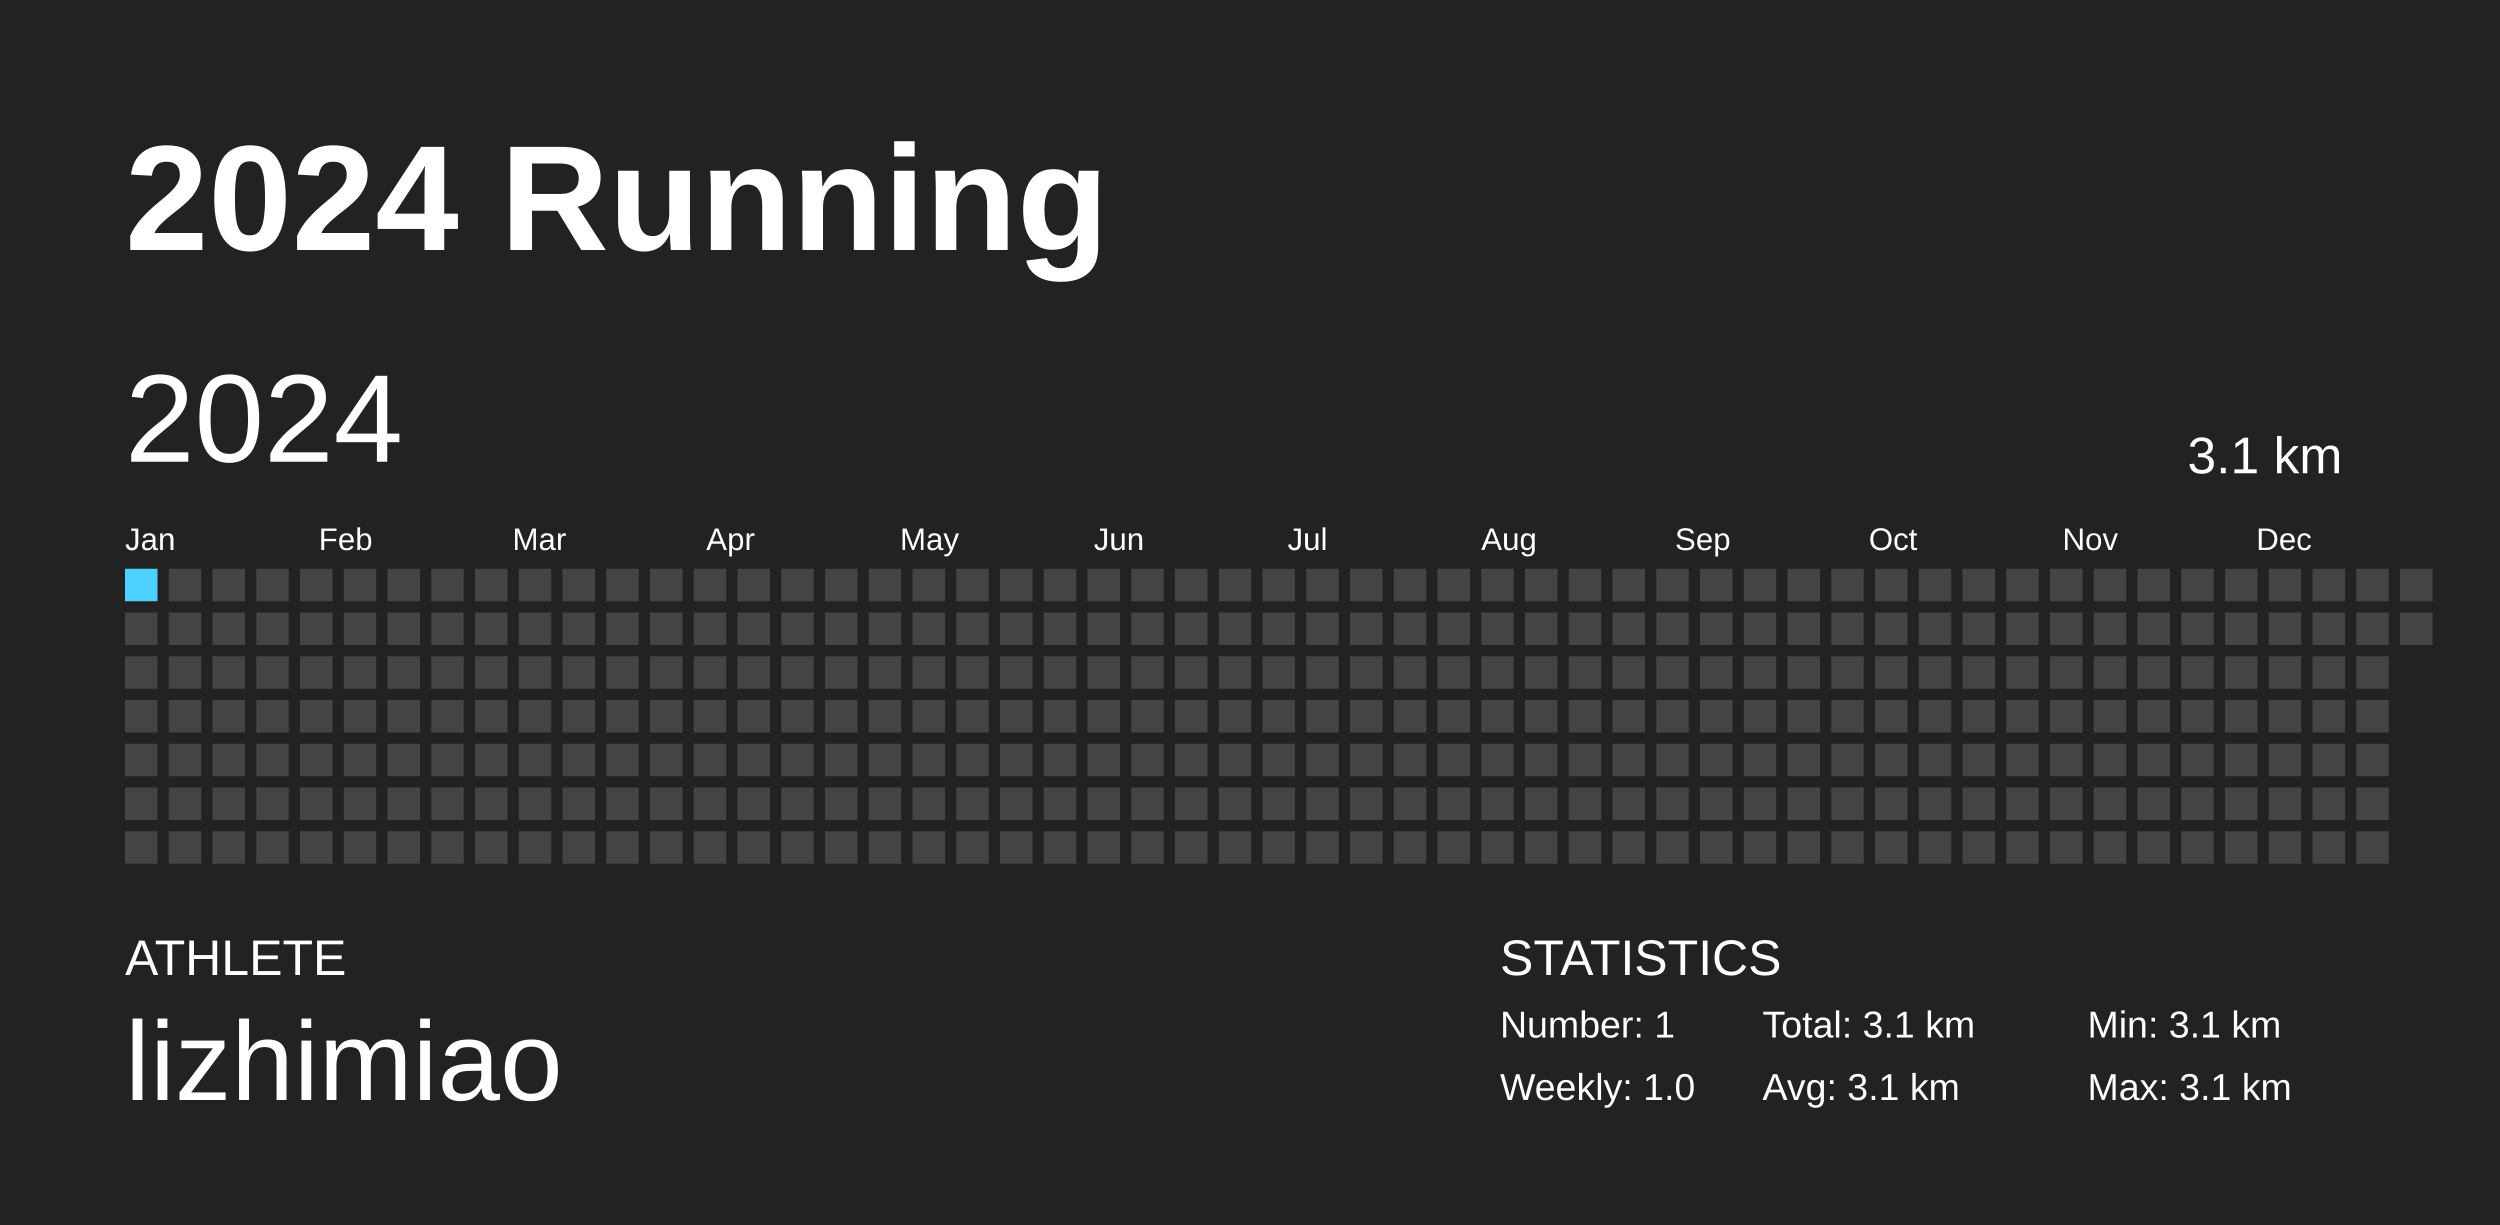
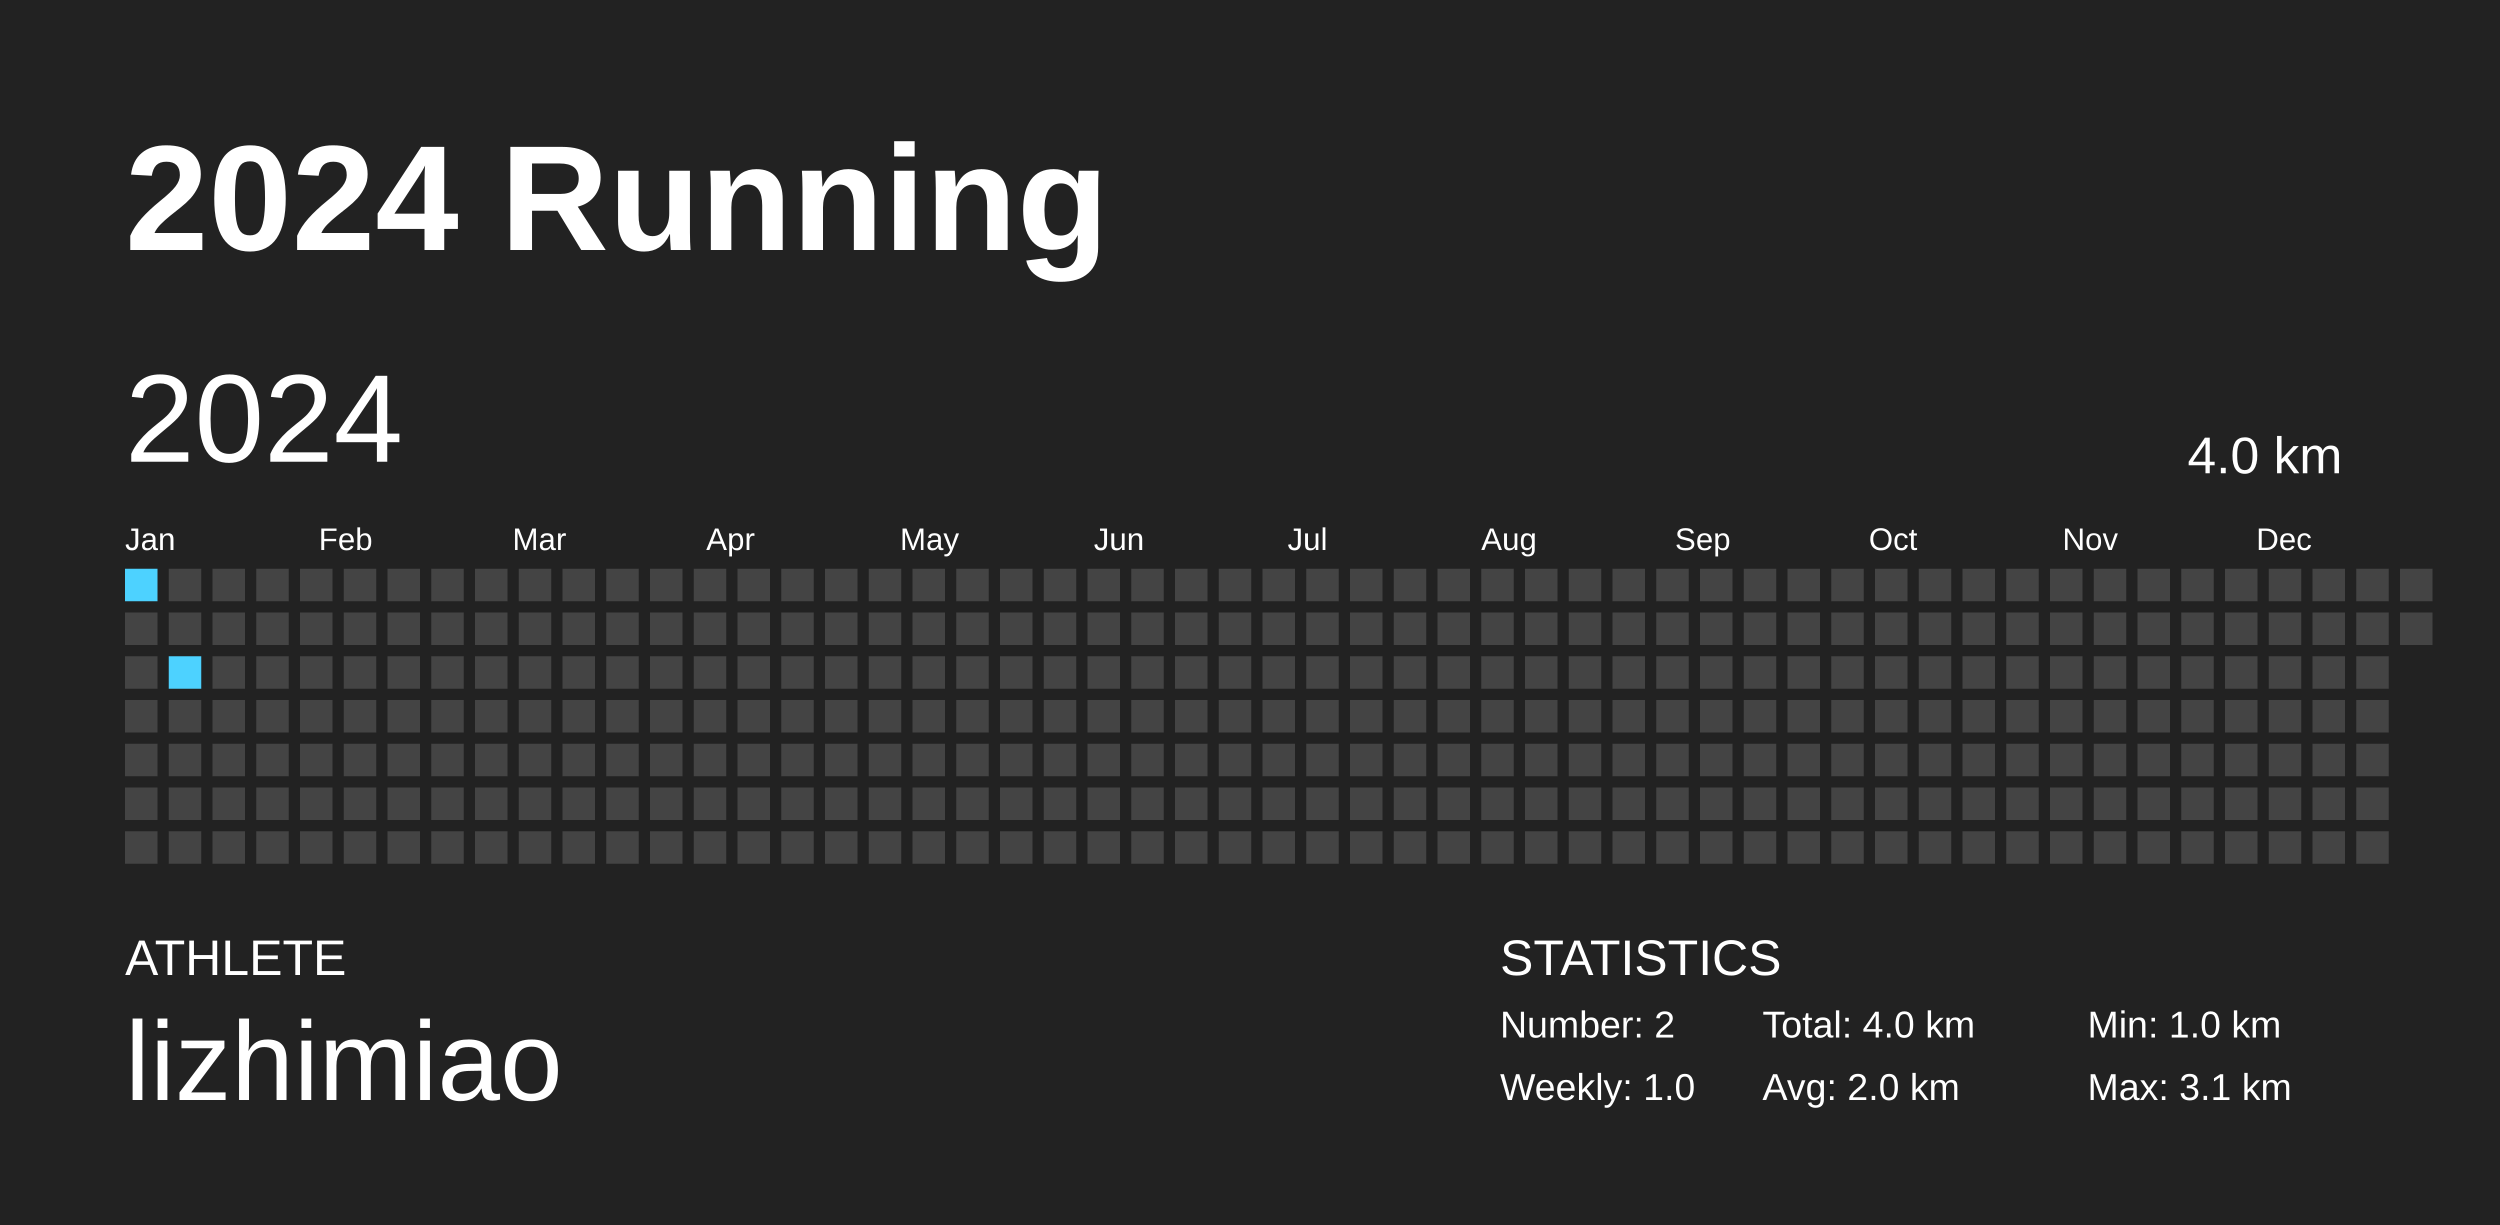
<svg xmlns="http://www.w3.org/2000/svg" baseProfile="full" height="98mm" version="1.1" viewBox="0,0,200,98" width="200mm">
  <defs />
  <rect fill="#222222" height="98" width="200" x="0" y="0" />
  <text fill="#FFFFFF" style="font-size:12px; font-family:Arial; font-weight:bold;" x="10" y="20">2024 Running</text>
  <text fill="#FFFFFF" style="font-size:4px; font-family:Arial" x="10" y="78">ATHLETE</text>
  <text fill="#FFFFFF" style="font-size:9px; font-family:Arial" x="10" y="88">lizhimiao</text>
  <text fill="#FFFFFF" style="font-size:4px; font-family:Arial" x="120" y="78">STATISTICS</text>
-   <text fill="#FFFFFF" style="font-size:3px; font-family:Arial" x="120" y="83">Number: 1</text>
+   <text fill="#FFFFFF" style="font-size:3px; font-family:Arial" x="120" y="83">Number: 2</text>
  <text fill="#FFFFFF" style="font-size:3px; font-family:Arial" x="120" y="88">Weekly: 1.0</text>
-   <text fill="#FFFFFF" style="font-size:3px; font-family:Arial" x="141" y="83">Total: 3.1 km</text>
-   <text fill="#FFFFFF" style="font-size:3px; font-family:Arial" x="141" y="88">Avg: 3.1 km</text>
-   <text fill="#FFFFFF" style="font-size:3px; font-family:Arial" x="167" y="83">Min: 3.1 km</text>
+   <text fill="#FFFFFF" style="font-size:3px; font-family:Arial" x="141" y="83">Total: 4.0 km</text>
+   <text fill="#FFFFFF" style="font-size:3px; font-family:Arial" x="141" y="88">Avg: 2.0 km</text>
+   <text fill="#FFFFFF" style="font-size:3px; font-family:Arial" x="167" y="83">Min: 1.0 km</text>
  <text fill="#FFFFFF" style="font-size:3px; font-family:Arial" x="167" y="88">Max: 3.1 km</text>
  <text dominant-baseline="hanging" fill="#FFFFFF" style="font-size:10.0px; font-family:Arial;" x="10" y="30">2024</text>
-   <text dominant-baseline="hanging" fill="#FFFFFF" style="font-size:4.125px; font-family:Arial;" x="175" y="35">3.1 km</text>
+   <text dominant-baseline="hanging" fill="#FFFFFF" style="font-size:4.125px; font-family:Arial;" x="175" y="35">4.0 km</text>
  <text fill="#FFFFFF" style="font-size:2.5px; font-family:Arial" x="10.0" y="44">Jan</text>
  <text fill="#FFFFFF" style="font-size:2.5px; font-family:Arial" x="25.5" y="44">Feb</text>
  <text fill="#FFFFFF" style="font-size:2.5px; font-family:Arial" x="41.0" y="44">Mar</text>
  <text fill="#FFFFFF" style="font-size:2.5px; font-family:Arial" x="56.5" y="44">Apr</text>
  <text fill="#FFFFFF" style="font-size:2.5px; font-family:Arial" x="72.0" y="44">May</text>
  <text fill="#FFFFFF" style="font-size:2.5px; font-family:Arial" x="87.5" y="44">Jun</text>
  <text fill="#FFFFFF" style="font-size:2.5px; font-family:Arial" x="103.0" y="44">Jul</text>
  <text fill="#FFFFFF" style="font-size:2.5px; font-family:Arial" x="118.5" y="44">Aug</text>
  <text fill="#FFFFFF" style="font-size:2.5px; font-family:Arial" x="134.0" y="44">Sep</text>
  <text fill="#FFFFFF" style="font-size:2.5px; font-family:Arial" x="149.5" y="44">Oct</text>
  <text fill="#FFFFFF" style="font-size:2.5px; font-family:Arial" x="165.0" y="44">Nov</text>
  <text fill="#FFFFFF" style="font-size:2.5px; font-family:Arial" x="180.5" y="44">Dec</text>
-   <rect fill="#4DD2FF" height="2.6" width="2.6" x="10.0" y="45.5" />
+   <rect fill="#4dd2ff" height="2.6" width="2.6" x="10.0" y="45.5" />
  <rect fill="#444444" height="2.6" width="2.6" x="10.0" y="49.0" />
  <rect fill="#444444" height="2.6" width="2.6" x="10.0" y="52.5" />
  <rect fill="#444444" height="2.6" width="2.6" x="10.0" y="56.0" />
  <rect fill="#444444" height="2.6" width="2.6" x="10.0" y="59.5" />
  <rect fill="#444444" height="2.6" width="2.6" x="10.0" y="63.0" />
  <rect fill="#444444" height="2.6" width="2.6" x="10.0" y="66.5" />
  <rect fill="#444444" height="2.6" width="2.6" x="13.5" y="45.5" />
  <rect fill="#444444" height="2.6" width="2.6" x="13.5" y="49.0" />
-   <rect fill="#444444" height="2.6" width="2.6" x="13.5" y="52.5" />
+   <rect fill="#4dd2ff" height="2.6" width="2.6" x="13.5" y="52.5" />
  <rect fill="#444444" height="2.6" width="2.6" x="13.5" y="56.0" />
  <rect fill="#444444" height="2.6" width="2.6" x="13.5" y="59.5" />
  <rect fill="#444444" height="2.6" width="2.6" x="13.5" y="63.0" />
  <rect fill="#444444" height="2.6" width="2.6" x="13.5" y="66.5" />
  <rect fill="#444444" height="2.6" width="2.6" x="17.0" y="45.5" />
  <rect fill="#444444" height="2.6" width="2.6" x="17.0" y="49.0" />
  <rect fill="#444444" height="2.6" width="2.6" x="17.0" y="52.5" />
  <rect fill="#444444" height="2.6" width="2.6" x="17.0" y="56.0" />
  <rect fill="#444444" height="2.6" width="2.6" x="17.0" y="59.5" />
  <rect fill="#444444" height="2.6" width="2.6" x="17.0" y="63.0" />
  <rect fill="#444444" height="2.6" width="2.6" x="17.0" y="66.5" />
  <rect fill="#444444" height="2.6" width="2.6" x="20.5" y="45.5" />
  <rect fill="#444444" height="2.6" width="2.6" x="20.5" y="49.0" />
  <rect fill="#444444" height="2.6" width="2.6" x="20.5" y="52.5" />
  <rect fill="#444444" height="2.6" width="2.6" x="20.5" y="56.0" />
  <rect fill="#444444" height="2.6" width="2.6" x="20.5" y="59.5" />
  <rect fill="#444444" height="2.6" width="2.6" x="20.5" y="63.0" />
  <rect fill="#444444" height="2.6" width="2.6" x="20.5" y="66.5" />
  <rect fill="#444444" height="2.6" width="2.6" x="24.0" y="45.5" />
  <rect fill="#444444" height="2.6" width="2.6" x="24.0" y="49.0" />
  <rect fill="#444444" height="2.6" width="2.6" x="24.0" y="52.5" />
  <rect fill="#444444" height="2.6" width="2.6" x="24.0" y="56.0" />
  <rect fill="#444444" height="2.6" width="2.6" x="24.0" y="59.5" />
  <rect fill="#444444" height="2.6" width="2.6" x="24.0" y="63.0" />
  <rect fill="#444444" height="2.6" width="2.6" x="24.0" y="66.5" />
  <rect fill="#444444" height="2.6" width="2.6" x="27.5" y="45.5" />
  <rect fill="#444444" height="2.6" width="2.6" x="27.5" y="49.0" />
  <rect fill="#444444" height="2.6" width="2.6" x="27.5" y="52.5" />
  <rect fill="#444444" height="2.6" width="2.6" x="27.5" y="56.0" />
  <rect fill="#444444" height="2.6" width="2.6" x="27.5" y="59.5" />
  <rect fill="#444444" height="2.6" width="2.6" x="27.5" y="63.0" />
  <rect fill="#444444" height="2.6" width="2.6" x="27.5" y="66.5" />
  <rect fill="#444444" height="2.6" width="2.6" x="31.0" y="45.5" />
  <rect fill="#444444" height="2.6" width="2.6" x="31.0" y="49.0" />
  <rect fill="#444444" height="2.6" width="2.6" x="31.0" y="52.5" />
  <rect fill="#444444" height="2.6" width="2.6" x="31.0" y="56.0" />
  <rect fill="#444444" height="2.6" width="2.6" x="31.0" y="59.5" />
  <rect fill="#444444" height="2.6" width="2.6" x="31.0" y="63.0" />
  <rect fill="#444444" height="2.6" width="2.6" x="31.0" y="66.5" />
  <rect fill="#444444" height="2.6" width="2.6" x="34.5" y="45.5" />
  <rect fill="#444444" height="2.6" width="2.6" x="34.5" y="49.0" />
  <rect fill="#444444" height="2.6" width="2.6" x="34.5" y="52.5" />
  <rect fill="#444444" height="2.6" width="2.6" x="34.5" y="56.0" />
  <rect fill="#444444" height="2.6" width="2.6" x="34.5" y="59.5" />
  <rect fill="#444444" height="2.6" width="2.6" x="34.5" y="63.0" />
  <rect fill="#444444" height="2.6" width="2.6" x="34.5" y="66.5" />
  <rect fill="#444444" height="2.6" width="2.6" x="38.0" y="45.5" />
  <rect fill="#444444" height="2.6" width="2.6" x="38.0" y="49.0" />
  <rect fill="#444444" height="2.6" width="2.6" x="38.0" y="52.5" />
  <rect fill="#444444" height="2.6" width="2.6" x="38.0" y="56.0" />
  <rect fill="#444444" height="2.6" width="2.6" x="38.0" y="59.5" />
  <rect fill="#444444" height="2.6" width="2.6" x="38.0" y="63.0" />
  <rect fill="#444444" height="2.6" width="2.6" x="38.0" y="66.5" />
  <rect fill="#444444" height="2.6" width="2.6" x="41.5" y="45.5" />
  <rect fill="#444444" height="2.6" width="2.6" x="41.5" y="49.0" />
  <rect fill="#444444" height="2.6" width="2.6" x="41.5" y="52.5" />
  <rect fill="#444444" height="2.6" width="2.6" x="41.5" y="56.0" />
  <rect fill="#444444" height="2.6" width="2.6" x="41.5" y="59.5" />
  <rect fill="#444444" height="2.6" width="2.6" x="41.5" y="63.0" />
  <rect fill="#444444" height="2.6" width="2.6" x="41.5" y="66.5" />
  <rect fill="#444444" height="2.6" width="2.6" x="45.0" y="45.5" />
  <rect fill="#444444" height="2.6" width="2.6" x="45.0" y="49.0" />
  <rect fill="#444444" height="2.6" width="2.6" x="45.0" y="52.5" />
  <rect fill="#444444" height="2.6" width="2.6" x="45.0" y="56.0" />
  <rect fill="#444444" height="2.6" width="2.6" x="45.0" y="59.5" />
  <rect fill="#444444" height="2.6" width="2.6" x="45.0" y="63.0" />
  <rect fill="#444444" height="2.6" width="2.6" x="45.0" y="66.5" />
  <rect fill="#444444" height="2.6" width="2.6" x="48.5" y="45.5" />
  <rect fill="#444444" height="2.6" width="2.6" x="48.5" y="49.0" />
  <rect fill="#444444" height="2.6" width="2.6" x="48.5" y="52.5" />
  <rect fill="#444444" height="2.6" width="2.6" x="48.5" y="56.0" />
  <rect fill="#444444" height="2.6" width="2.6" x="48.5" y="59.5" />
  <rect fill="#444444" height="2.6" width="2.6" x="48.5" y="63.0" />
  <rect fill="#444444" height="2.6" width="2.6" x="48.5" y="66.5" />
  <rect fill="#444444" height="2.6" width="2.6" x="52.0" y="45.5" />
  <rect fill="#444444" height="2.6" width="2.6" x="52.0" y="49.0" />
  <rect fill="#444444" height="2.6" width="2.6" x="52.0" y="52.5" />
  <rect fill="#444444" height="2.6" width="2.6" x="52.0" y="56.0" />
  <rect fill="#444444" height="2.6" width="2.6" x="52.0" y="59.5" />
  <rect fill="#444444" height="2.6" width="2.6" x="52.0" y="63.0" />
  <rect fill="#444444" height="2.6" width="2.6" x="52.0" y="66.5" />
  <rect fill="#444444" height="2.6" width="2.6" x="55.5" y="45.5" />
  <rect fill="#444444" height="2.6" width="2.6" x="55.5" y="49.0" />
  <rect fill="#444444" height="2.6" width="2.6" x="55.5" y="52.5" />
  <rect fill="#444444" height="2.6" width="2.6" x="55.5" y="56.0" />
  <rect fill="#444444" height="2.6" width="2.6" x="55.5" y="59.5" />
  <rect fill="#444444" height="2.6" width="2.6" x="55.5" y="63.0" />
  <rect fill="#444444" height="2.6" width="2.6" x="55.5" y="66.5" />
  <rect fill="#444444" height="2.6" width="2.6" x="59.0" y="45.5" />
  <rect fill="#444444" height="2.6" width="2.6" x="59.0" y="49.0" />
  <rect fill="#444444" height="2.6" width="2.6" x="59.0" y="52.5" />
  <rect fill="#444444" height="2.6" width="2.6" x="59.0" y="56.0" />
  <rect fill="#444444" height="2.6" width="2.6" x="59.0" y="59.5" />
  <rect fill="#444444" height="2.6" width="2.6" x="59.0" y="63.0" />
  <rect fill="#444444" height="2.6" width="2.6" x="59.0" y="66.5" />
  <rect fill="#444444" height="2.6" width="2.6" x="62.5" y="45.5" />
  <rect fill="#444444" height="2.6" width="2.6" x="62.5" y="49.0" />
  <rect fill="#444444" height="2.6" width="2.6" x="62.5" y="52.5" />
  <rect fill="#444444" height="2.6" width="2.6" x="62.5" y="56.0" />
  <rect fill="#444444" height="2.6" width="2.6" x="62.5" y="59.5" />
  <rect fill="#444444" height="2.6" width="2.6" x="62.5" y="63.0" />
  <rect fill="#444444" height="2.6" width="2.6" x="62.5" y="66.5" />
  <rect fill="#444444" height="2.6" width="2.6" x="66.0" y="45.5" />
  <rect fill="#444444" height="2.6" width="2.6" x="66.0" y="49.0" />
  <rect fill="#444444" height="2.6" width="2.6" x="66.0" y="52.5" />
  <rect fill="#444444" height="2.6" width="2.6" x="66.0" y="56.0" />
  <rect fill="#444444" height="2.6" width="2.6" x="66.0" y="59.5" />
  <rect fill="#444444" height="2.6" width="2.6" x="66.0" y="63.0" />
  <rect fill="#444444" height="2.6" width="2.6" x="66.0" y="66.5" />
  <rect fill="#444444" height="2.6" width="2.6" x="69.5" y="45.5" />
  <rect fill="#444444" height="2.6" width="2.6" x="69.5" y="49.0" />
  <rect fill="#444444" height="2.6" width="2.6" x="69.5" y="52.5" />
  <rect fill="#444444" height="2.6" width="2.6" x="69.5" y="56.0" />
  <rect fill="#444444" height="2.6" width="2.6" x="69.5" y="59.5" />
  <rect fill="#444444" height="2.6" width="2.6" x="69.5" y="63.0" />
  <rect fill="#444444" height="2.6" width="2.6" x="69.5" y="66.5" />
  <rect fill="#444444" height="2.6" width="2.6" x="73.0" y="45.5" />
  <rect fill="#444444" height="2.6" width="2.6" x="73.0" y="49.0" />
  <rect fill="#444444" height="2.6" width="2.6" x="73.0" y="52.5" />
  <rect fill="#444444" height="2.6" width="2.6" x="73.0" y="56.0" />
  <rect fill="#444444" height="2.6" width="2.6" x="73.0" y="59.5" />
  <rect fill="#444444" height="2.6" width="2.6" x="73.0" y="63.0" />
  <rect fill="#444444" height="2.6" width="2.6" x="73.0" y="66.5" />
  <rect fill="#444444" height="2.6" width="2.6" x="76.5" y="45.5" />
  <rect fill="#444444" height="2.6" width="2.6" x="76.5" y="49.0" />
  <rect fill="#444444" height="2.6" width="2.6" x="76.5" y="52.5" />
  <rect fill="#444444" height="2.6" width="2.6" x="76.5" y="56.0" />
  <rect fill="#444444" height="2.6" width="2.6" x="76.5" y="59.5" />
  <rect fill="#444444" height="2.6" width="2.6" x="76.5" y="63.0" />
  <rect fill="#444444" height="2.6" width="2.6" x="76.5" y="66.5" />
  <rect fill="#444444" height="2.6" width="2.6" x="80.0" y="45.5" />
  <rect fill="#444444" height="2.6" width="2.6" x="80.0" y="49.0" />
  <rect fill="#444444" height="2.6" width="2.6" x="80.0" y="52.5" />
  <rect fill="#444444" height="2.6" width="2.6" x="80.0" y="56.0" />
  <rect fill="#444444" height="2.6" width="2.6" x="80.0" y="59.5" />
  <rect fill="#444444" height="2.6" width="2.6" x="80.0" y="63.0" />
  <rect fill="#444444" height="2.6" width="2.6" x="80.0" y="66.5" />
  <rect fill="#444444" height="2.6" width="2.6" x="83.5" y="45.5" />
  <rect fill="#444444" height="2.6" width="2.6" x="83.5" y="49.0" />
  <rect fill="#444444" height="2.6" width="2.6" x="83.5" y="52.5" />
  <rect fill="#444444" height="2.6" width="2.6" x="83.5" y="56.0" />
  <rect fill="#444444" height="2.6" width="2.6" x="83.5" y="59.5" />
  <rect fill="#444444" height="2.6" width="2.6" x="83.5" y="63.0" />
  <rect fill="#444444" height="2.6" width="2.6" x="83.5" y="66.5" />
  <rect fill="#444444" height="2.6" width="2.6" x="87.0" y="45.5" />
  <rect fill="#444444" height="2.6" width="2.6" x="87.0" y="49.0" />
  <rect fill="#444444" height="2.6" width="2.6" x="87.0" y="52.5" />
  <rect fill="#444444" height="2.6" width="2.6" x="87.0" y="56.0" />
  <rect fill="#444444" height="2.6" width="2.6" x="87.0" y="59.5" />
  <rect fill="#444444" height="2.6" width="2.6" x="87.0" y="63.0" />
  <rect fill="#444444" height="2.6" width="2.6" x="87.0" y="66.5" />
  <rect fill="#444444" height="2.6" width="2.6" x="90.5" y="45.5" />
  <rect fill="#444444" height="2.6" width="2.6" x="90.5" y="49.0" />
  <rect fill="#444444" height="2.6" width="2.6" x="90.5" y="52.5" />
  <rect fill="#444444" height="2.6" width="2.6" x="90.5" y="56.0" />
  <rect fill="#444444" height="2.6" width="2.6" x="90.5" y="59.5" />
  <rect fill="#444444" height="2.6" width="2.6" x="90.5" y="63.0" />
  <rect fill="#444444" height="2.6" width="2.6" x="90.5" y="66.5" />
  <rect fill="#444444" height="2.6" width="2.6" x="94.0" y="45.5" />
  <rect fill="#444444" height="2.6" width="2.6" x="94.0" y="49.0" />
  <rect fill="#444444" height="2.6" width="2.6" x="94.0" y="52.5" />
  <rect fill="#444444" height="2.6" width="2.6" x="94.0" y="56.0" />
  <rect fill="#444444" height="2.6" width="2.6" x="94.0" y="59.5" />
  <rect fill="#444444" height="2.6" width="2.6" x="94.0" y="63.0" />
  <rect fill="#444444" height="2.6" width="2.6" x="94.0" y="66.5" />
  <rect fill="#444444" height="2.6" width="2.6" x="97.5" y="45.5" />
  <rect fill="#444444" height="2.6" width="2.6" x="97.5" y="49.0" />
  <rect fill="#444444" height="2.6" width="2.6" x="97.5" y="52.5" />
  <rect fill="#444444" height="2.6" width="2.6" x="97.5" y="56.0" />
  <rect fill="#444444" height="2.6" width="2.6" x="97.5" y="59.5" />
  <rect fill="#444444" height="2.6" width="2.6" x="97.5" y="63.0" />
  <rect fill="#444444" height="2.6" width="2.6" x="97.5" y="66.5" />
  <rect fill="#444444" height="2.6" width="2.6" x="101.0" y="45.5" />
  <rect fill="#444444" height="2.6" width="2.6" x="101.0" y="49.0" />
  <rect fill="#444444" height="2.6" width="2.6" x="101.0" y="52.5" />
  <rect fill="#444444" height="2.6" width="2.6" x="101.0" y="56.0" />
  <rect fill="#444444" height="2.6" width="2.6" x="101.0" y="59.5" />
  <rect fill="#444444" height="2.6" width="2.6" x="101.0" y="63.0" />
  <rect fill="#444444" height="2.6" width="2.6" x="101.0" y="66.5" />
  <rect fill="#444444" height="2.6" width="2.6" x="104.5" y="45.5" />
  <rect fill="#444444" height="2.6" width="2.6" x="104.5" y="49.0" />
  <rect fill="#444444" height="2.6" width="2.6" x="104.5" y="52.5" />
  <rect fill="#444444" height="2.6" width="2.6" x="104.5" y="56.0" />
  <rect fill="#444444" height="2.6" width="2.6" x="104.5" y="59.5" />
  <rect fill="#444444" height="2.6" width="2.6" x="104.5" y="63.0" />
  <rect fill="#444444" height="2.6" width="2.6" x="104.5" y="66.5" />
  <rect fill="#444444" height="2.6" width="2.6" x="108.0" y="45.5" />
  <rect fill="#444444" height="2.6" width="2.6" x="108.0" y="49.0" />
  <rect fill="#444444" height="2.6" width="2.6" x="108.0" y="52.5" />
  <rect fill="#444444" height="2.6" width="2.6" x="108.0" y="56.0" />
  <rect fill="#444444" height="2.6" width="2.6" x="108.0" y="59.5" />
  <rect fill="#444444" height="2.6" width="2.6" x="108.0" y="63.0" />
  <rect fill="#444444" height="2.6" width="2.6" x="108.0" y="66.5" />
  <rect fill="#444444" height="2.6" width="2.6" x="111.5" y="45.5" />
  <rect fill="#444444" height="2.6" width="2.6" x="111.5" y="49.0" />
  <rect fill="#444444" height="2.6" width="2.6" x="111.5" y="52.5" />
  <rect fill="#444444" height="2.6" width="2.6" x="111.5" y="56.0" />
  <rect fill="#444444" height="2.6" width="2.6" x="111.5" y="59.5" />
  <rect fill="#444444" height="2.6" width="2.6" x="111.5" y="63.0" />
  <rect fill="#444444" height="2.6" width="2.6" x="111.5" y="66.5" />
  <rect fill="#444444" height="2.6" width="2.6" x="115.0" y="45.5" />
  <rect fill="#444444" height="2.6" width="2.6" x="115.0" y="49.0" />
  <rect fill="#444444" height="2.6" width="2.6" x="115.0" y="52.5" />
  <rect fill="#444444" height="2.6" width="2.6" x="115.0" y="56.0" />
  <rect fill="#444444" height="2.6" width="2.6" x="115.0" y="59.5" />
  <rect fill="#444444" height="2.6" width="2.6" x="115.0" y="63.0" />
  <rect fill="#444444" height="2.6" width="2.6" x="115.0" y="66.5" />
  <rect fill="#444444" height="2.6" width="2.6" x="118.5" y="45.5" />
  <rect fill="#444444" height="2.6" width="2.6" x="118.5" y="49.0" />
  <rect fill="#444444" height="2.6" width="2.6" x="118.5" y="52.5" />
  <rect fill="#444444" height="2.6" width="2.6" x="118.5" y="56.0" />
  <rect fill="#444444" height="2.6" width="2.6" x="118.5" y="59.5" />
  <rect fill="#444444" height="2.6" width="2.6" x="118.5" y="63.0" />
  <rect fill="#444444" height="2.6" width="2.6" x="118.5" y="66.5" />
  <rect fill="#444444" height="2.6" width="2.6" x="122.0" y="45.5" />
  <rect fill="#444444" height="2.6" width="2.6" x="122.0" y="49.0" />
  <rect fill="#444444" height="2.6" width="2.6" x="122.0" y="52.5" />
  <rect fill="#444444" height="2.6" width="2.6" x="122.0" y="56.0" />
  <rect fill="#444444" height="2.6" width="2.6" x="122.0" y="59.5" />
  <rect fill="#444444" height="2.6" width="2.6" x="122.0" y="63.0" />
  <rect fill="#444444" height="2.6" width="2.6" x="122.0" y="66.5" />
  <rect fill="#444444" height="2.6" width="2.6" x="125.5" y="45.5" />
  <rect fill="#444444" height="2.6" width="2.6" x="125.5" y="49.0" />
  <rect fill="#444444" height="2.6" width="2.6" x="125.5" y="52.5" />
  <rect fill="#444444" height="2.6" width="2.6" x="125.5" y="56.0" />
  <rect fill="#444444" height="2.6" width="2.6" x="125.5" y="59.5" />
  <rect fill="#444444" height="2.6" width="2.6" x="125.5" y="63.0" />
  <rect fill="#444444" height="2.6" width="2.6" x="125.5" y="66.5" />
  <rect fill="#444444" height="2.6" width="2.6" x="129.0" y="45.5" />
  <rect fill="#444444" height="2.6" width="2.6" x="129.0" y="49.0" />
  <rect fill="#444444" height="2.6" width="2.6" x="129.0" y="52.5" />
  <rect fill="#444444" height="2.6" width="2.6" x="129.0" y="56.0" />
  <rect fill="#444444" height="2.6" width="2.6" x="129.0" y="59.5" />
  <rect fill="#444444" height="2.6" width="2.6" x="129.0" y="63.0" />
  <rect fill="#444444" height="2.6" width="2.6" x="129.0" y="66.5" />
  <rect fill="#444444" height="2.6" width="2.6" x="132.5" y="45.5" />
  <rect fill="#444444" height="2.6" width="2.6" x="132.5" y="49.0" />
  <rect fill="#444444" height="2.6" width="2.6" x="132.5" y="52.5" />
  <rect fill="#444444" height="2.6" width="2.6" x="132.5" y="56.0" />
  <rect fill="#444444" height="2.6" width="2.6" x="132.5" y="59.5" />
  <rect fill="#444444" height="2.6" width="2.6" x="132.5" y="63.0" />
  <rect fill="#444444" height="2.6" width="2.6" x="132.5" y="66.5" />
  <rect fill="#444444" height="2.6" width="2.6" x="136.0" y="45.5" />
  <rect fill="#444444" height="2.6" width="2.6" x="136.0" y="49.0" />
  <rect fill="#444444" height="2.6" width="2.6" x="136.0" y="52.5" />
  <rect fill="#444444" height="2.6" width="2.6" x="136.0" y="56.0" />
  <rect fill="#444444" height="2.6" width="2.6" x="136.0" y="59.5" />
  <rect fill="#444444" height="2.6" width="2.6" x="136.0" y="63.0" />
  <rect fill="#444444" height="2.6" width="2.6" x="136.0" y="66.5" />
  <rect fill="#444444" height="2.6" width="2.6" x="139.5" y="45.5" />
  <rect fill="#444444" height="2.6" width="2.6" x="139.5" y="49.0" />
  <rect fill="#444444" height="2.6" width="2.6" x="139.5" y="52.5" />
  <rect fill="#444444" height="2.6" width="2.6" x="139.5" y="56.0" />
  <rect fill="#444444" height="2.6" width="2.6" x="139.5" y="59.5" />
  <rect fill="#444444" height="2.6" width="2.6" x="139.5" y="63.0" />
  <rect fill="#444444" height="2.6" width="2.6" x="139.5" y="66.5" />
  <rect fill="#444444" height="2.6" width="2.6" x="143.0" y="45.5" />
  <rect fill="#444444" height="2.6" width="2.6" x="143.0" y="49.0" />
  <rect fill="#444444" height="2.6" width="2.6" x="143.0" y="52.5" />
  <rect fill="#444444" height="2.6" width="2.6" x="143.0" y="56.0" />
  <rect fill="#444444" height="2.6" width="2.6" x="143.0" y="59.5" />
  <rect fill="#444444" height="2.6" width="2.6" x="143.0" y="63.0" />
  <rect fill="#444444" height="2.6" width="2.6" x="143.0" y="66.5" />
  <rect fill="#444444" height="2.6" width="2.6" x="146.5" y="45.5" />
  <rect fill="#444444" height="2.6" width="2.6" x="146.5" y="49.0" />
  <rect fill="#444444" height="2.6" width="2.6" x="146.5" y="52.5" />
  <rect fill="#444444" height="2.6" width="2.6" x="146.5" y="56.0" />
  <rect fill="#444444" height="2.6" width="2.6" x="146.5" y="59.5" />
  <rect fill="#444444" height="2.6" width="2.6" x="146.5" y="63.0" />
  <rect fill="#444444" height="2.6" width="2.6" x="146.5" y="66.5" />
  <rect fill="#444444" height="2.6" width="2.6" x="150.0" y="45.5" />
  <rect fill="#444444" height="2.6" width="2.6" x="150.0" y="49.0" />
  <rect fill="#444444" height="2.6" width="2.6" x="150.0" y="52.5" />
  <rect fill="#444444" height="2.6" width="2.6" x="150.0" y="56.0" />
  <rect fill="#444444" height="2.6" width="2.6" x="150.0" y="59.5" />
  <rect fill="#444444" height="2.6" width="2.6" x="150.0" y="63.0" />
  <rect fill="#444444" height="2.6" width="2.6" x="150.0" y="66.5" />
  <rect fill="#444444" height="2.6" width="2.6" x="153.5" y="45.5" />
  <rect fill="#444444" height="2.6" width="2.6" x="153.5" y="49.0" />
  <rect fill="#444444" height="2.6" width="2.6" x="153.5" y="52.5" />
  <rect fill="#444444" height="2.6" width="2.6" x="153.5" y="56.0" />
  <rect fill="#444444" height="2.6" width="2.6" x="153.5" y="59.5" />
  <rect fill="#444444" height="2.6" width="2.6" x="153.5" y="63.0" />
  <rect fill="#444444" height="2.6" width="2.6" x="153.5" y="66.5" />
  <rect fill="#444444" height="2.6" width="2.6" x="157.0" y="45.5" />
  <rect fill="#444444" height="2.6" width="2.6" x="157.0" y="49.0" />
  <rect fill="#444444" height="2.6" width="2.6" x="157.0" y="52.5" />
  <rect fill="#444444" height="2.6" width="2.6" x="157.0" y="56.0" />
  <rect fill="#444444" height="2.6" width="2.6" x="157.0" y="59.5" />
  <rect fill="#444444" height="2.6" width="2.6" x="157.0" y="63.0" />
  <rect fill="#444444" height="2.6" width="2.6" x="157.0" y="66.5" />
  <rect fill="#444444" height="2.6" width="2.6" x="160.5" y="45.5" />
  <rect fill="#444444" height="2.6" width="2.6" x="160.5" y="49.0" />
  <rect fill="#444444" height="2.6" width="2.6" x="160.5" y="52.5" />
  <rect fill="#444444" height="2.6" width="2.6" x="160.5" y="56.0" />
  <rect fill="#444444" height="2.6" width="2.6" x="160.5" y="59.5" />
  <rect fill="#444444" height="2.6" width="2.6" x="160.5" y="63.0" />
  <rect fill="#444444" height="2.6" width="2.6" x="160.5" y="66.5" />
  <rect fill="#444444" height="2.6" width="2.6" x="164.0" y="45.5" />
  <rect fill="#444444" height="2.6" width="2.6" x="164.0" y="49.0" />
  <rect fill="#444444" height="2.6" width="2.6" x="164.0" y="52.5" />
  <rect fill="#444444" height="2.6" width="2.6" x="164.0" y="56.0" />
  <rect fill="#444444" height="2.6" width="2.6" x="164.0" y="59.5" />
  <rect fill="#444444" height="2.6" width="2.6" x="164.0" y="63.0" />
  <rect fill="#444444" height="2.6" width="2.6" x="164.0" y="66.5" />
  <rect fill="#444444" height="2.6" width="2.6" x="167.5" y="45.5" />
  <rect fill="#444444" height="2.6" width="2.6" x="167.5" y="49.0" />
  <rect fill="#444444" height="2.6" width="2.6" x="167.5" y="52.5" />
  <rect fill="#444444" height="2.6" width="2.6" x="167.5" y="56.0" />
  <rect fill="#444444" height="2.6" width="2.6" x="167.5" y="59.5" />
  <rect fill="#444444" height="2.6" width="2.6" x="167.5" y="63.0" />
  <rect fill="#444444" height="2.6" width="2.6" x="167.5" y="66.5" />
  <rect fill="#444444" height="2.6" width="2.6" x="171.0" y="45.5" />
  <rect fill="#444444" height="2.6" width="2.6" x="171.0" y="49.0" />
  <rect fill="#444444" height="2.6" width="2.6" x="171.0" y="52.5" />
  <rect fill="#444444" height="2.6" width="2.6" x="171.0" y="56.0" />
  <rect fill="#444444" height="2.6" width="2.6" x="171.0" y="59.5" />
  <rect fill="#444444" height="2.6" width="2.6" x="171.0" y="63.0" />
  <rect fill="#444444" height="2.6" width="2.6" x="171.0" y="66.5" />
  <rect fill="#444444" height="2.6" width="2.6" x="174.5" y="45.5" />
  <rect fill="#444444" height="2.6" width="2.6" x="174.5" y="49.0" />
  <rect fill="#444444" height="2.6" width="2.6" x="174.5" y="52.5" />
  <rect fill="#444444" height="2.6" width="2.6" x="174.5" y="56.0" />
  <rect fill="#444444" height="2.6" width="2.6" x="174.5" y="59.5" />
  <rect fill="#444444" height="2.6" width="2.6" x="174.5" y="63.0" />
  <rect fill="#444444" height="2.6" width="2.6" x="174.5" y="66.5" />
  <rect fill="#444444" height="2.6" width="2.6" x="178.0" y="45.5" />
  <rect fill="#444444" height="2.6" width="2.6" x="178.0" y="49.0" />
  <rect fill="#444444" height="2.6" width="2.6" x="178.0" y="52.5" />
  <rect fill="#444444" height="2.6" width="2.6" x="178.0" y="56.0" />
  <rect fill="#444444" height="2.6" width="2.6" x="178.0" y="59.5" />
  <rect fill="#444444" height="2.6" width="2.6" x="178.0" y="63.0" />
  <rect fill="#444444" height="2.6" width="2.6" x="178.0" y="66.5" />
  <rect fill="#444444" height="2.6" width="2.6" x="181.5" y="45.5" />
  <rect fill="#444444" height="2.6" width="2.6" x="181.5" y="49.0" />
  <rect fill="#444444" height="2.6" width="2.6" x="181.5" y="52.5" />
  <rect fill="#444444" height="2.6" width="2.6" x="181.5" y="56.0" />
  <rect fill="#444444" height="2.6" width="2.6" x="181.5" y="59.5" />
  <rect fill="#444444" height="2.6" width="2.6" x="181.5" y="63.0" />
  <rect fill="#444444" height="2.6" width="2.6" x="181.5" y="66.5" />
  <rect fill="#444444" height="2.6" width="2.6" x="185.0" y="45.5" />
  <rect fill="#444444" height="2.6" width="2.6" x="185.0" y="49.0" />
  <rect fill="#444444" height="2.6" width="2.6" x="185.0" y="52.5" />
  <rect fill="#444444" height="2.6" width="2.6" x="185.0" y="56.0" />
  <rect fill="#444444" height="2.6" width="2.6" x="185.0" y="59.5" />
  <rect fill="#444444" height="2.6" width="2.6" x="185.0" y="63.0" />
  <rect fill="#444444" height="2.6" width="2.6" x="185.0" y="66.5" />
  <rect fill="#444444" height="2.6" width="2.6" x="188.5" y="45.5" />
  <rect fill="#444444" height="2.6" width="2.6" x="188.5" y="49.0" />
  <rect fill="#444444" height="2.6" width="2.6" x="188.5" y="52.5" />
  <rect fill="#444444" height="2.6" width="2.6" x="188.5" y="56.0" />
  <rect fill="#444444" height="2.6" width="2.6" x="188.5" y="59.5" />
  <rect fill="#444444" height="2.6" width="2.6" x="188.5" y="63.0" />
  <rect fill="#444444" height="2.6" width="2.6" x="188.5" y="66.5" />
  <rect fill="#444444" height="2.6" width="2.6" x="192.0" y="45.5" />
  <rect fill="#444444" height="2.6" width="2.6" x="192.0" y="49.0" />
</svg>
